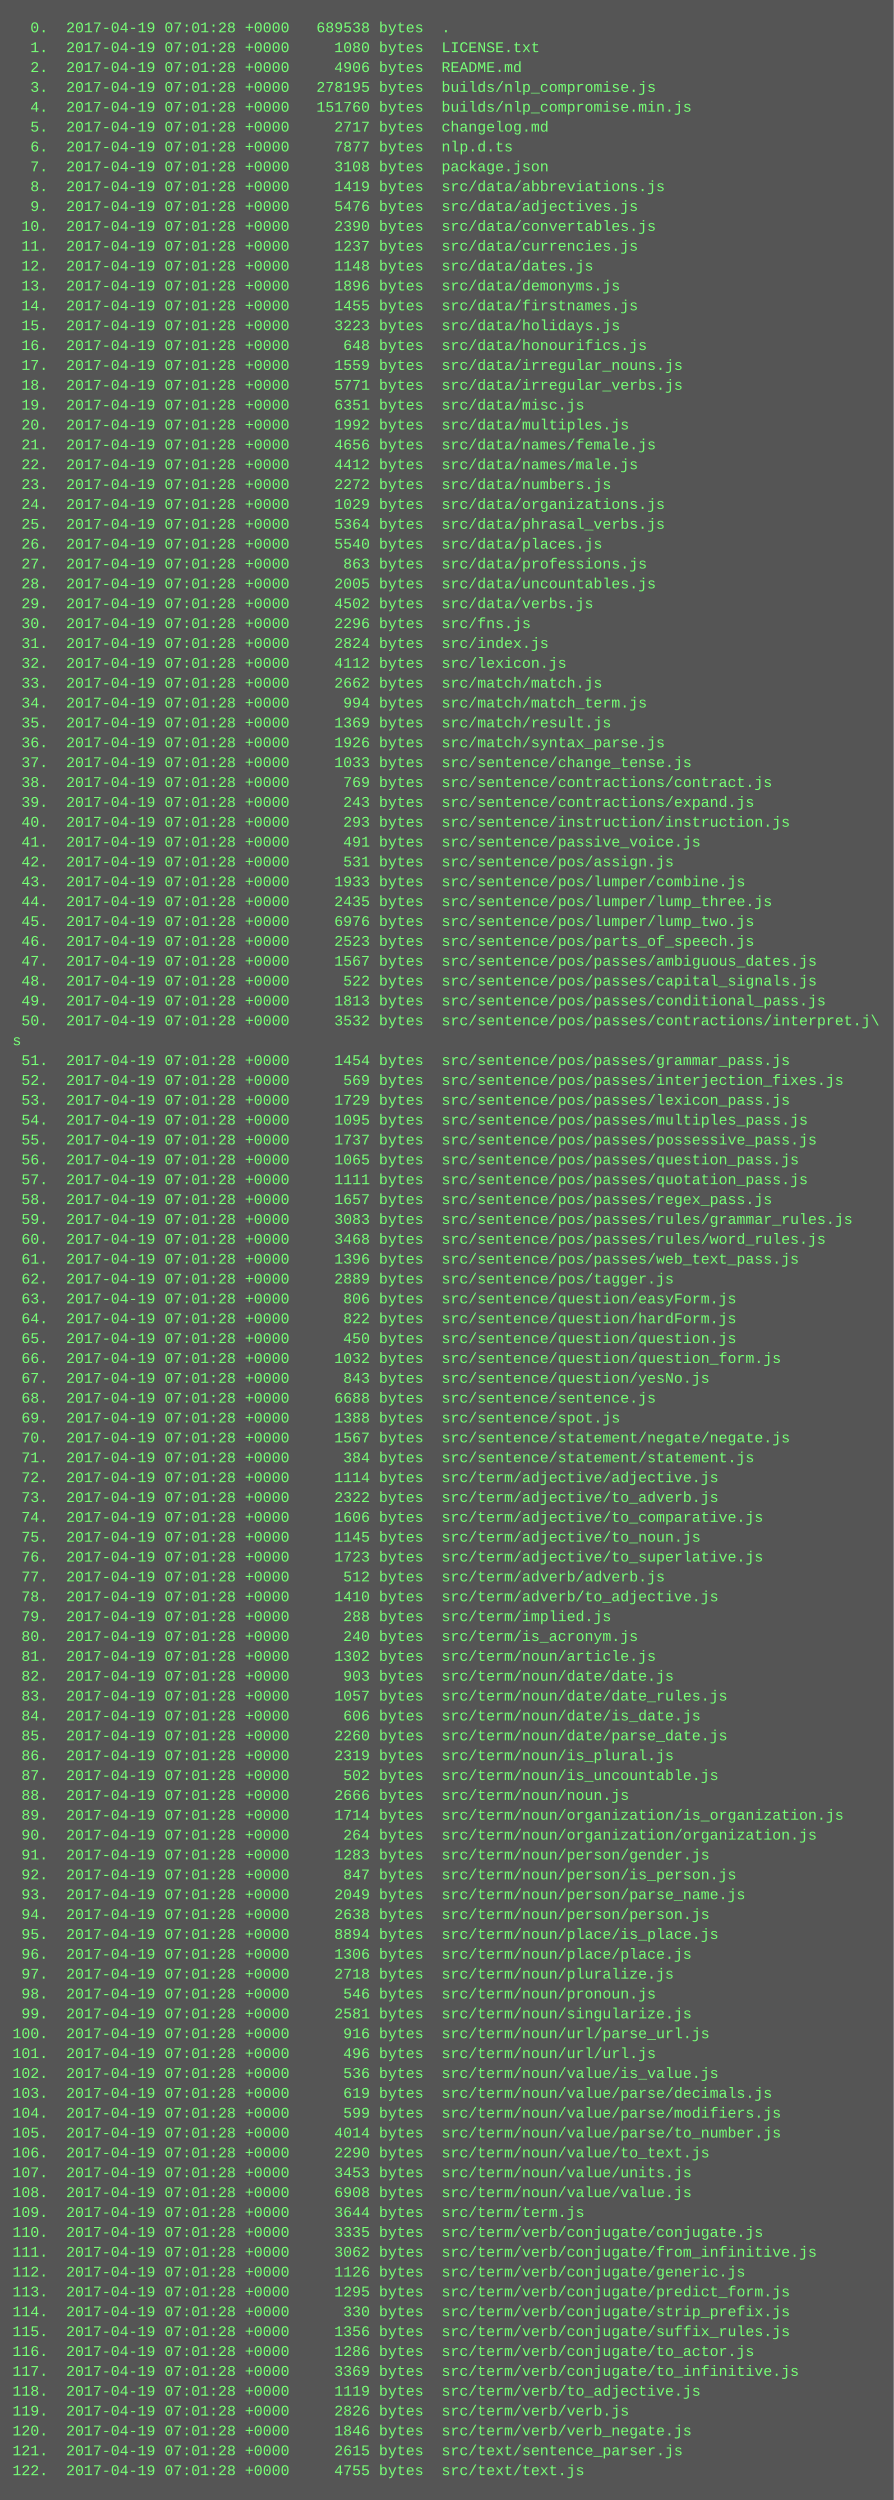
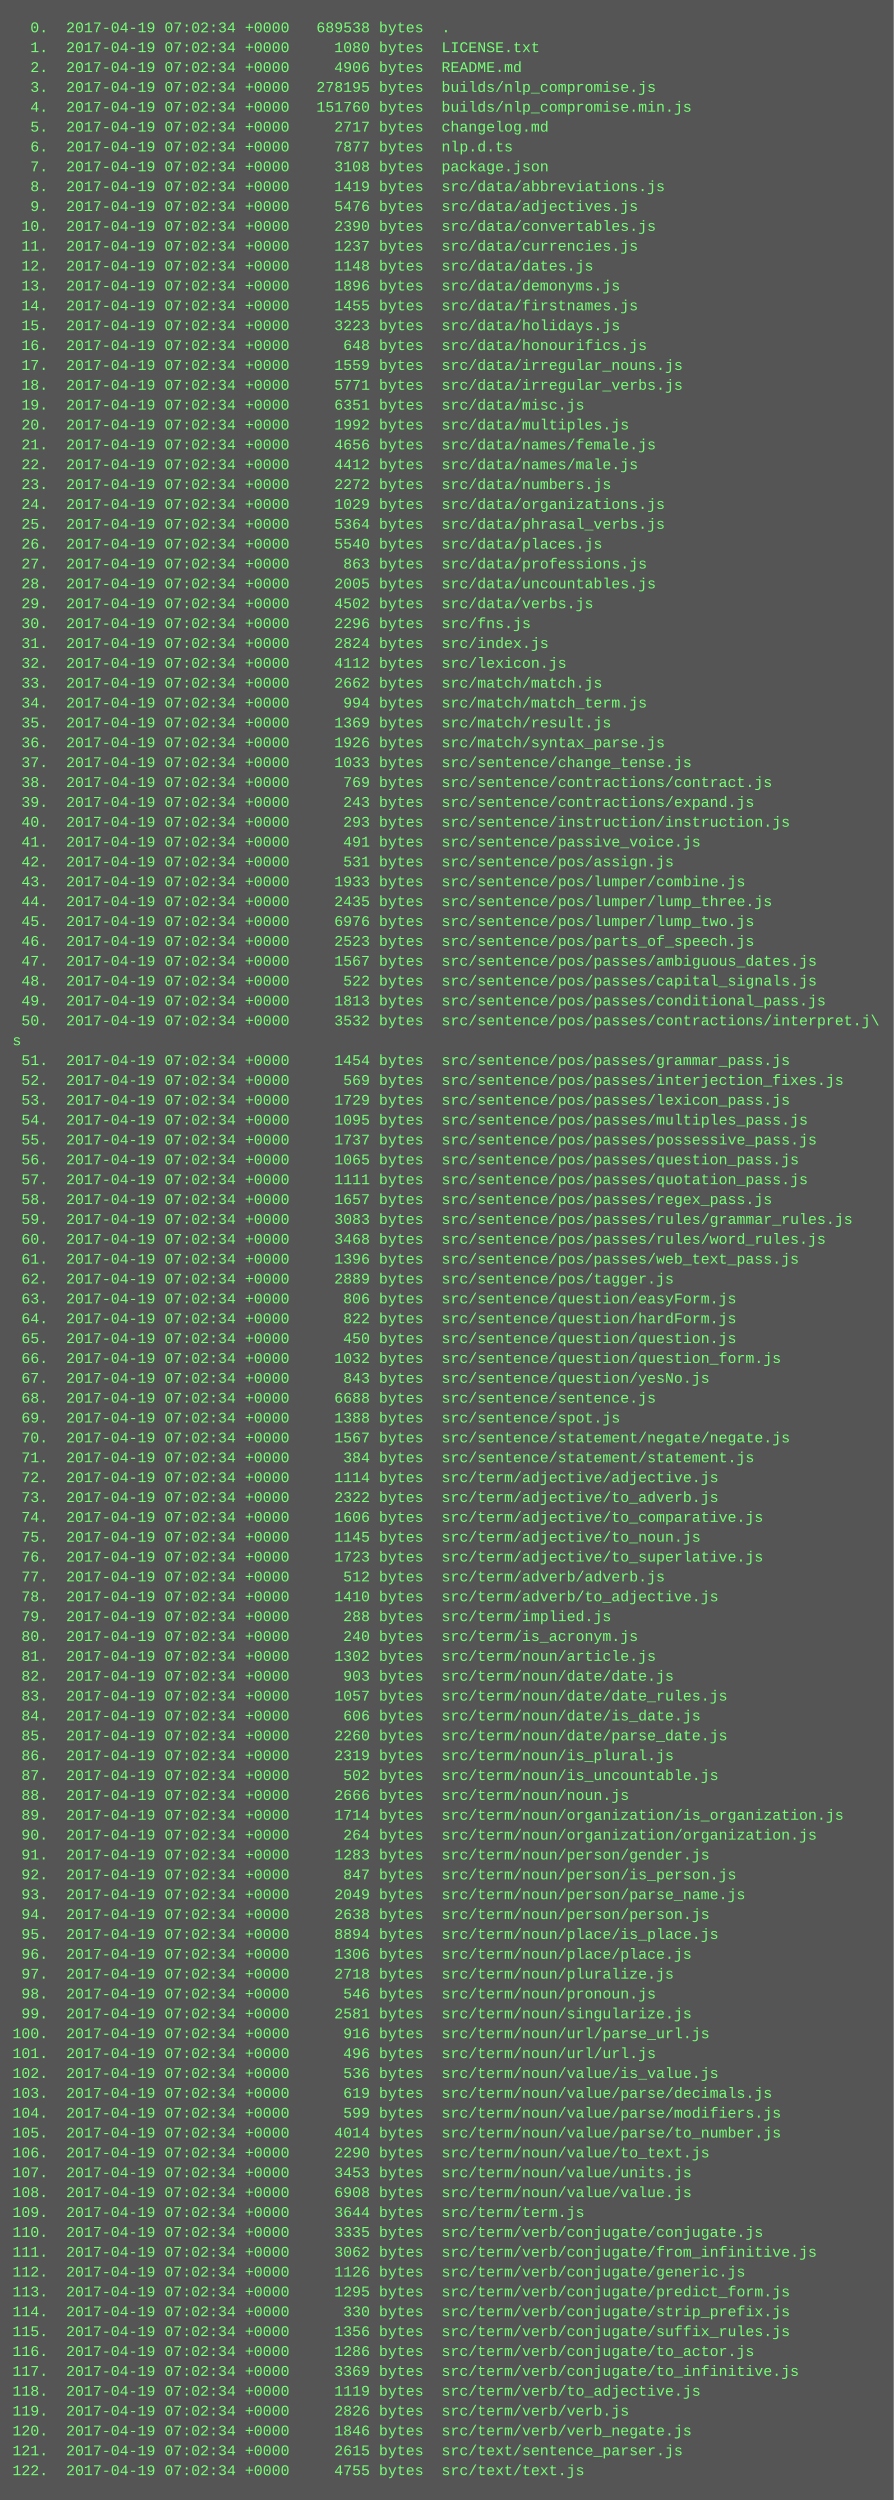
<svg xmlns="http://www.w3.org/2000/svg" height="2014" width="720">
  <rect height="2014" fill="#555" width="720" />
  <text fill="#7f7" font-family="Courier New" font-size="12" xml:space="preserve">
-     <tspan x="10" y="26">  0.  2017-04-19 07:01:28 +0000   689538 bytes  .</tspan>
-     <tspan x="10" y="42">  1.  2017-04-19 07:01:28 +0000     1080 bytes  LICENSE.txt</tspan>
-     <tspan x="10" y="58">  2.  2017-04-19 07:01:28 +0000     4906 bytes  README.md</tspan>
-     <tspan x="10" y="74">  3.  2017-04-19 07:01:28 +0000   278195 bytes  builds/nlp_compromise.js</tspan>
-     <tspan x="10" y="90">  4.  2017-04-19 07:01:28 +0000   151760 bytes  builds/nlp_compromise.min.js</tspan>
-     <tspan x="10" y="106">  5.  2017-04-19 07:01:28 +0000     2717 bytes  changelog.md</tspan>
-     <tspan x="10" y="122">  6.  2017-04-19 07:01:28 +0000     7877 bytes  nlp.d.ts</tspan>
-     <tspan x="10" y="138">  7.  2017-04-19 07:01:28 +0000     3108 bytes  package.json</tspan>
-     <tspan x="10" y="154">  8.  2017-04-19 07:01:28 +0000     1419 bytes  src/data/abbreviations.js</tspan>
-     <tspan x="10" y="170">  9.  2017-04-19 07:01:28 +0000     5476 bytes  src/data/adjectives.js</tspan>
-     <tspan x="10" y="186"> 10.  2017-04-19 07:01:28 +0000     2390 bytes  src/data/convertables.js</tspan>
-     <tspan x="10" y="202"> 11.  2017-04-19 07:01:28 +0000     1237 bytes  src/data/currencies.js</tspan>
-     <tspan x="10" y="218"> 12.  2017-04-19 07:01:28 +0000     1148 bytes  src/data/dates.js</tspan>
-     <tspan x="10" y="234"> 13.  2017-04-19 07:01:28 +0000     1896 bytes  src/data/demonyms.js</tspan>
-     <tspan x="10" y="250"> 14.  2017-04-19 07:01:28 +0000     1455 bytes  src/data/firstnames.js</tspan>
-     <tspan x="10" y="266"> 15.  2017-04-19 07:01:28 +0000     3223 bytes  src/data/holidays.js</tspan>
-     <tspan x="10" y="282"> 16.  2017-04-19 07:01:28 +0000      648 bytes  src/data/honourifics.js</tspan>
-     <tspan x="10" y="298"> 17.  2017-04-19 07:01:28 +0000     1559 bytes  src/data/irregular_nouns.js</tspan>
-     <tspan x="10" y="314"> 18.  2017-04-19 07:01:28 +0000     5771 bytes  src/data/irregular_verbs.js</tspan>
-     <tspan x="10" y="330"> 19.  2017-04-19 07:01:28 +0000     6351 bytes  src/data/misc.js</tspan>
-     <tspan x="10" y="346"> 20.  2017-04-19 07:01:28 +0000     1992 bytes  src/data/multiples.js</tspan>
-     <tspan x="10" y="362"> 21.  2017-04-19 07:01:28 +0000     4656 bytes  src/data/names/female.js</tspan>
-     <tspan x="10" y="378"> 22.  2017-04-19 07:01:28 +0000     4412 bytes  src/data/names/male.js</tspan>
-     <tspan x="10" y="394"> 23.  2017-04-19 07:01:28 +0000     2272 bytes  src/data/numbers.js</tspan>
-     <tspan x="10" y="410"> 24.  2017-04-19 07:01:28 +0000     1029 bytes  src/data/organizations.js</tspan>
-     <tspan x="10" y="426"> 25.  2017-04-19 07:01:28 +0000     5364 bytes  src/data/phrasal_verbs.js</tspan>
-     <tspan x="10" y="442"> 26.  2017-04-19 07:01:28 +0000     5540 bytes  src/data/places.js</tspan>
-     <tspan x="10" y="458"> 27.  2017-04-19 07:01:28 +0000      863 bytes  src/data/professions.js</tspan>
-     <tspan x="10" y="474"> 28.  2017-04-19 07:01:28 +0000     2005 bytes  src/data/uncountables.js</tspan>
-     <tspan x="10" y="490"> 29.  2017-04-19 07:01:28 +0000     4502 bytes  src/data/verbs.js</tspan>
-     <tspan x="10" y="506"> 30.  2017-04-19 07:01:28 +0000     2296 bytes  src/fns.js</tspan>
-     <tspan x="10" y="522"> 31.  2017-04-19 07:01:28 +0000     2824 bytes  src/index.js</tspan>
-     <tspan x="10" y="538"> 32.  2017-04-19 07:01:28 +0000     4112 bytes  src/lexicon.js</tspan>
-     <tspan x="10" y="554"> 33.  2017-04-19 07:01:28 +0000     2662 bytes  src/match/match.js</tspan>
-     <tspan x="10" y="570"> 34.  2017-04-19 07:01:28 +0000      994 bytes  src/match/match_term.js</tspan>
-     <tspan x="10" y="586"> 35.  2017-04-19 07:01:28 +0000     1369 bytes  src/match/result.js</tspan>
-     <tspan x="10" y="602"> 36.  2017-04-19 07:01:28 +0000     1926 bytes  src/match/syntax_parse.js</tspan>
-     <tspan x="10" y="618"> 37.  2017-04-19 07:01:28 +0000     1033 bytes  src/sentence/change_tense.js</tspan>
-     <tspan x="10" y="634"> 38.  2017-04-19 07:01:28 +0000      769 bytes  src/sentence/contractions/contract.js</tspan>
-     <tspan x="10" y="650"> 39.  2017-04-19 07:01:28 +0000      243 bytes  src/sentence/contractions/expand.js</tspan>
-     <tspan x="10" y="666"> 40.  2017-04-19 07:01:28 +0000      293 bytes  src/sentence/instruction/instruction.js</tspan>
-     <tspan x="10" y="682"> 41.  2017-04-19 07:01:28 +0000      491 bytes  src/sentence/passive_voice.js</tspan>
-     <tspan x="10" y="698"> 42.  2017-04-19 07:01:28 +0000      531 bytes  src/sentence/pos/assign.js</tspan>
-     <tspan x="10" y="714"> 43.  2017-04-19 07:01:28 +0000     1933 bytes  src/sentence/pos/lumper/combine.js</tspan>
-     <tspan x="10" y="730"> 44.  2017-04-19 07:01:28 +0000     2435 bytes  src/sentence/pos/lumper/lump_three.js</tspan>
-     <tspan x="10" y="746"> 45.  2017-04-19 07:01:28 +0000     6976 bytes  src/sentence/pos/lumper/lump_two.js</tspan>
-     <tspan x="10" y="762"> 46.  2017-04-19 07:01:28 +0000     2523 bytes  src/sentence/pos/parts_of_speech.js</tspan>
-     <tspan x="10" y="778"> 47.  2017-04-19 07:01:28 +0000     1567 bytes  src/sentence/pos/passes/ambiguous_dates.js</tspan>
-     <tspan x="10" y="794"> 48.  2017-04-19 07:01:28 +0000      522 bytes  src/sentence/pos/passes/capital_signals.js</tspan>
-     <tspan x="10" y="810"> 49.  2017-04-19 07:01:28 +0000     1813 bytes  src/sentence/pos/passes/conditional_pass.js</tspan>
-     <tspan x="10" y="826"> 50.  2017-04-19 07:01:28 +0000     3532 bytes  src/sentence/pos/passes/contractions/interpret.j\</tspan>
+     <tspan x="10" y="26">  0.  2017-04-19 07:02:34 +0000   689538 bytes  .</tspan>
+     <tspan x="10" y="42">  1.  2017-04-19 07:02:34 +0000     1080 bytes  LICENSE.txt</tspan>
+     <tspan x="10" y="58">  2.  2017-04-19 07:02:34 +0000     4906 bytes  README.md</tspan>
+     <tspan x="10" y="74">  3.  2017-04-19 07:02:34 +0000   278195 bytes  builds/nlp_compromise.js</tspan>
+     <tspan x="10" y="90">  4.  2017-04-19 07:02:34 +0000   151760 bytes  builds/nlp_compromise.min.js</tspan>
+     <tspan x="10" y="106">  5.  2017-04-19 07:02:34 +0000     2717 bytes  changelog.md</tspan>
+     <tspan x="10" y="122">  6.  2017-04-19 07:02:34 +0000     7877 bytes  nlp.d.ts</tspan>
+     <tspan x="10" y="138">  7.  2017-04-19 07:02:34 +0000     3108 bytes  package.json</tspan>
+     <tspan x="10" y="154">  8.  2017-04-19 07:02:34 +0000     1419 bytes  src/data/abbreviations.js</tspan>
+     <tspan x="10" y="170">  9.  2017-04-19 07:02:34 +0000     5476 bytes  src/data/adjectives.js</tspan>
+     <tspan x="10" y="186"> 10.  2017-04-19 07:02:34 +0000     2390 bytes  src/data/convertables.js</tspan>
+     <tspan x="10" y="202"> 11.  2017-04-19 07:02:34 +0000     1237 bytes  src/data/currencies.js</tspan>
+     <tspan x="10" y="218"> 12.  2017-04-19 07:02:34 +0000     1148 bytes  src/data/dates.js</tspan>
+     <tspan x="10" y="234"> 13.  2017-04-19 07:02:34 +0000     1896 bytes  src/data/demonyms.js</tspan>
+     <tspan x="10" y="250"> 14.  2017-04-19 07:02:34 +0000     1455 bytes  src/data/firstnames.js</tspan>
+     <tspan x="10" y="266"> 15.  2017-04-19 07:02:34 +0000     3223 bytes  src/data/holidays.js</tspan>
+     <tspan x="10" y="282"> 16.  2017-04-19 07:02:34 +0000      648 bytes  src/data/honourifics.js</tspan>
+     <tspan x="10" y="298"> 17.  2017-04-19 07:02:34 +0000     1559 bytes  src/data/irregular_nouns.js</tspan>
+     <tspan x="10" y="314"> 18.  2017-04-19 07:02:34 +0000     5771 bytes  src/data/irregular_verbs.js</tspan>
+     <tspan x="10" y="330"> 19.  2017-04-19 07:02:34 +0000     6351 bytes  src/data/misc.js</tspan>
+     <tspan x="10" y="346"> 20.  2017-04-19 07:02:34 +0000     1992 bytes  src/data/multiples.js</tspan>
+     <tspan x="10" y="362"> 21.  2017-04-19 07:02:34 +0000     4656 bytes  src/data/names/female.js</tspan>
+     <tspan x="10" y="378"> 22.  2017-04-19 07:02:34 +0000     4412 bytes  src/data/names/male.js</tspan>
+     <tspan x="10" y="394"> 23.  2017-04-19 07:02:34 +0000     2272 bytes  src/data/numbers.js</tspan>
+     <tspan x="10" y="410"> 24.  2017-04-19 07:02:34 +0000     1029 bytes  src/data/organizations.js</tspan>
+     <tspan x="10" y="426"> 25.  2017-04-19 07:02:34 +0000     5364 bytes  src/data/phrasal_verbs.js</tspan>
+     <tspan x="10" y="442"> 26.  2017-04-19 07:02:34 +0000     5540 bytes  src/data/places.js</tspan>
+     <tspan x="10" y="458"> 27.  2017-04-19 07:02:34 +0000      863 bytes  src/data/professions.js</tspan>
+     <tspan x="10" y="474"> 28.  2017-04-19 07:02:34 +0000     2005 bytes  src/data/uncountables.js</tspan>
+     <tspan x="10" y="490"> 29.  2017-04-19 07:02:34 +0000     4502 bytes  src/data/verbs.js</tspan>
+     <tspan x="10" y="506"> 30.  2017-04-19 07:02:34 +0000     2296 bytes  src/fns.js</tspan>
+     <tspan x="10" y="522"> 31.  2017-04-19 07:02:34 +0000     2824 bytes  src/index.js</tspan>
+     <tspan x="10" y="538"> 32.  2017-04-19 07:02:34 +0000     4112 bytes  src/lexicon.js</tspan>
+     <tspan x="10" y="554"> 33.  2017-04-19 07:02:34 +0000     2662 bytes  src/match/match.js</tspan>
+     <tspan x="10" y="570"> 34.  2017-04-19 07:02:34 +0000      994 bytes  src/match/match_term.js</tspan>
+     <tspan x="10" y="586"> 35.  2017-04-19 07:02:34 +0000     1369 bytes  src/match/result.js</tspan>
+     <tspan x="10" y="602"> 36.  2017-04-19 07:02:34 +0000     1926 bytes  src/match/syntax_parse.js</tspan>
+     <tspan x="10" y="618"> 37.  2017-04-19 07:02:34 +0000     1033 bytes  src/sentence/change_tense.js</tspan>
+     <tspan x="10" y="634"> 38.  2017-04-19 07:02:34 +0000      769 bytes  src/sentence/contractions/contract.js</tspan>
+     <tspan x="10" y="650"> 39.  2017-04-19 07:02:34 +0000      243 bytes  src/sentence/contractions/expand.js</tspan>
+     <tspan x="10" y="666"> 40.  2017-04-19 07:02:34 +0000      293 bytes  src/sentence/instruction/instruction.js</tspan>
+     <tspan x="10" y="682"> 41.  2017-04-19 07:02:34 +0000      491 bytes  src/sentence/passive_voice.js</tspan>
+     <tspan x="10" y="698"> 42.  2017-04-19 07:02:34 +0000      531 bytes  src/sentence/pos/assign.js</tspan>
+     <tspan x="10" y="714"> 43.  2017-04-19 07:02:34 +0000     1933 bytes  src/sentence/pos/lumper/combine.js</tspan>
+     <tspan x="10" y="730"> 44.  2017-04-19 07:02:34 +0000     2435 bytes  src/sentence/pos/lumper/lump_three.js</tspan>
+     <tspan x="10" y="746"> 45.  2017-04-19 07:02:34 +0000     6976 bytes  src/sentence/pos/lumper/lump_two.js</tspan>
+     <tspan x="10" y="762"> 46.  2017-04-19 07:02:34 +0000     2523 bytes  src/sentence/pos/parts_of_speech.js</tspan>
+     <tspan x="10" y="778"> 47.  2017-04-19 07:02:34 +0000     1567 bytes  src/sentence/pos/passes/ambiguous_dates.js</tspan>
+     <tspan x="10" y="794"> 48.  2017-04-19 07:02:34 +0000      522 bytes  src/sentence/pos/passes/capital_signals.js</tspan>
+     <tspan x="10" y="810"> 49.  2017-04-19 07:02:34 +0000     1813 bytes  src/sentence/pos/passes/conditional_pass.js</tspan>
+     <tspan x="10" y="826"> 50.  2017-04-19 07:02:34 +0000     3532 bytes  src/sentence/pos/passes/contractions/interpret.j\</tspan>
    <tspan x="10" y="842">s</tspan>
-     <tspan x="10" y="858"> 51.  2017-04-19 07:01:28 +0000     1454 bytes  src/sentence/pos/passes/grammar_pass.js</tspan>
-     <tspan x="10" y="874"> 52.  2017-04-19 07:01:28 +0000      569 bytes  src/sentence/pos/passes/interjection_fixes.js</tspan>
-     <tspan x="10" y="890"> 53.  2017-04-19 07:01:28 +0000     1729 bytes  src/sentence/pos/passes/lexicon_pass.js</tspan>
-     <tspan x="10" y="906"> 54.  2017-04-19 07:01:28 +0000     1095 bytes  src/sentence/pos/passes/multiples_pass.js</tspan>
-     <tspan x="10" y="922"> 55.  2017-04-19 07:01:28 +0000     1737 bytes  src/sentence/pos/passes/possessive_pass.js</tspan>
-     <tspan x="10" y="938"> 56.  2017-04-19 07:01:28 +0000     1065 bytes  src/sentence/pos/passes/question_pass.js</tspan>
-     <tspan x="10" y="954"> 57.  2017-04-19 07:01:28 +0000     1111 bytes  src/sentence/pos/passes/quotation_pass.js</tspan>
-     <tspan x="10" y="970"> 58.  2017-04-19 07:01:28 +0000     1657 bytes  src/sentence/pos/passes/regex_pass.js</tspan>
-     <tspan x="10" y="986"> 59.  2017-04-19 07:01:28 +0000     3083 bytes  src/sentence/pos/passes/rules/grammar_rules.js</tspan>
-     <tspan x="10" y="1002"> 60.  2017-04-19 07:01:28 +0000     3468 bytes  src/sentence/pos/passes/rules/word_rules.js</tspan>
-     <tspan x="10" y="1018"> 61.  2017-04-19 07:01:28 +0000     1396 bytes  src/sentence/pos/passes/web_text_pass.js</tspan>
-     <tspan x="10" y="1034"> 62.  2017-04-19 07:01:28 +0000     2889 bytes  src/sentence/pos/tagger.js</tspan>
-     <tspan x="10" y="1050"> 63.  2017-04-19 07:01:28 +0000      806 bytes  src/sentence/question/easyForm.js</tspan>
-     <tspan x="10" y="1066"> 64.  2017-04-19 07:01:28 +0000      822 bytes  src/sentence/question/hardForm.js</tspan>
-     <tspan x="10" y="1082"> 65.  2017-04-19 07:01:28 +0000      450 bytes  src/sentence/question/question.js</tspan>
-     <tspan x="10" y="1098"> 66.  2017-04-19 07:01:28 +0000     1032 bytes  src/sentence/question/question_form.js</tspan>
-     <tspan x="10" y="1114"> 67.  2017-04-19 07:01:28 +0000      843 bytes  src/sentence/question/yesNo.js</tspan>
-     <tspan x="10" y="1130"> 68.  2017-04-19 07:01:28 +0000     6688 bytes  src/sentence/sentence.js</tspan>
-     <tspan x="10" y="1146"> 69.  2017-04-19 07:01:28 +0000     1388 bytes  src/sentence/spot.js</tspan>
-     <tspan x="10" y="1162"> 70.  2017-04-19 07:01:28 +0000     1567 bytes  src/sentence/statement/negate/negate.js</tspan>
-     <tspan x="10" y="1178"> 71.  2017-04-19 07:01:28 +0000      384 bytes  src/sentence/statement/statement.js</tspan>
-     <tspan x="10" y="1194"> 72.  2017-04-19 07:01:28 +0000     1114 bytes  src/term/adjective/adjective.js</tspan>
-     <tspan x="10" y="1210"> 73.  2017-04-19 07:01:28 +0000     2322 bytes  src/term/adjective/to_adverb.js</tspan>
-     <tspan x="10" y="1226"> 74.  2017-04-19 07:01:28 +0000     1606 bytes  src/term/adjective/to_comparative.js</tspan>
-     <tspan x="10" y="1242"> 75.  2017-04-19 07:01:28 +0000     1145 bytes  src/term/adjective/to_noun.js</tspan>
-     <tspan x="10" y="1258"> 76.  2017-04-19 07:01:28 +0000     1723 bytes  src/term/adjective/to_superlative.js</tspan>
-     <tspan x="10" y="1274"> 77.  2017-04-19 07:01:28 +0000      512 bytes  src/term/adverb/adverb.js</tspan>
-     <tspan x="10" y="1290"> 78.  2017-04-19 07:01:28 +0000     1410 bytes  src/term/adverb/to_adjective.js</tspan>
-     <tspan x="10" y="1306"> 79.  2017-04-19 07:01:28 +0000      288 bytes  src/term/implied.js</tspan>
-     <tspan x="10" y="1322"> 80.  2017-04-19 07:01:28 +0000      240 bytes  src/term/is_acronym.js</tspan>
-     <tspan x="10" y="1338"> 81.  2017-04-19 07:01:28 +0000     1302 bytes  src/term/noun/article.js</tspan>
-     <tspan x="10" y="1354"> 82.  2017-04-19 07:01:28 +0000      903 bytes  src/term/noun/date/date.js</tspan>
-     <tspan x="10" y="1370"> 83.  2017-04-19 07:01:28 +0000     1057 bytes  src/term/noun/date/date_rules.js</tspan>
-     <tspan x="10" y="1386"> 84.  2017-04-19 07:01:28 +0000      606 bytes  src/term/noun/date/is_date.js</tspan>
-     <tspan x="10" y="1402"> 85.  2017-04-19 07:01:28 +0000     2260 bytes  src/term/noun/date/parse_date.js</tspan>
-     <tspan x="10" y="1418"> 86.  2017-04-19 07:01:28 +0000     2319 bytes  src/term/noun/is_plural.js</tspan>
-     <tspan x="10" y="1434"> 87.  2017-04-19 07:01:28 +0000      502 bytes  src/term/noun/is_uncountable.js</tspan>
-     <tspan x="10" y="1450"> 88.  2017-04-19 07:01:28 +0000     2666 bytes  src/term/noun/noun.js</tspan>
-     <tspan x="10" y="1466"> 89.  2017-04-19 07:01:28 +0000     1714 bytes  src/term/noun/organization/is_organization.js</tspan>
-     <tspan x="10" y="1482"> 90.  2017-04-19 07:01:28 +0000      264 bytes  src/term/noun/organization/organization.js</tspan>
-     <tspan x="10" y="1498"> 91.  2017-04-19 07:01:28 +0000     1283 bytes  src/term/noun/person/gender.js</tspan>
-     <tspan x="10" y="1514"> 92.  2017-04-19 07:01:28 +0000      847 bytes  src/term/noun/person/is_person.js</tspan>
-     <tspan x="10" y="1530"> 93.  2017-04-19 07:01:28 +0000     2049 bytes  src/term/noun/person/parse_name.js</tspan>
-     <tspan x="10" y="1546"> 94.  2017-04-19 07:01:28 +0000     2638 bytes  src/term/noun/person/person.js</tspan>
-     <tspan x="10" y="1562"> 95.  2017-04-19 07:01:28 +0000     8894 bytes  src/term/noun/place/is_place.js</tspan>
-     <tspan x="10" y="1578"> 96.  2017-04-19 07:01:28 +0000     1306 bytes  src/term/noun/place/place.js</tspan>
-     <tspan x="10" y="1594"> 97.  2017-04-19 07:01:28 +0000     2718 bytes  src/term/noun/pluralize.js</tspan>
-     <tspan x="10" y="1610"> 98.  2017-04-19 07:01:28 +0000      546 bytes  src/term/noun/pronoun.js</tspan>
-     <tspan x="10" y="1626"> 99.  2017-04-19 07:01:28 +0000     2581 bytes  src/term/noun/singularize.js</tspan>
-     <tspan x="10" y="1642">100.  2017-04-19 07:01:28 +0000      916 bytes  src/term/noun/url/parse_url.js</tspan>
-     <tspan x="10" y="1658">101.  2017-04-19 07:01:28 +0000      496 bytes  src/term/noun/url/url.js</tspan>
-     <tspan x="10" y="1674">102.  2017-04-19 07:01:28 +0000      536 bytes  src/term/noun/value/is_value.js</tspan>
-     <tspan x="10" y="1690">103.  2017-04-19 07:01:28 +0000      619 bytes  src/term/noun/value/parse/decimals.js</tspan>
-     <tspan x="10" y="1706">104.  2017-04-19 07:01:28 +0000      599 bytes  src/term/noun/value/parse/modifiers.js</tspan>
-     <tspan x="10" y="1722">105.  2017-04-19 07:01:28 +0000     4014 bytes  src/term/noun/value/parse/to_number.js</tspan>
-     <tspan x="10" y="1738">106.  2017-04-19 07:01:28 +0000     2290 bytes  src/term/noun/value/to_text.js</tspan>
-     <tspan x="10" y="1754">107.  2017-04-19 07:01:28 +0000     3453 bytes  src/term/noun/value/units.js</tspan>
-     <tspan x="10" y="1770">108.  2017-04-19 07:01:28 +0000     6908 bytes  src/term/noun/value/value.js</tspan>
-     <tspan x="10" y="1786">109.  2017-04-19 07:01:28 +0000     3644 bytes  src/term/term.js</tspan>
-     <tspan x="10" y="1802">110.  2017-04-19 07:01:28 +0000     3335 bytes  src/term/verb/conjugate/conjugate.js</tspan>
-     <tspan x="10" y="1818">111.  2017-04-19 07:01:28 +0000     3062 bytes  src/term/verb/conjugate/from_infinitive.js</tspan>
-     <tspan x="10" y="1834">112.  2017-04-19 07:01:28 +0000     1126 bytes  src/term/verb/conjugate/generic.js</tspan>
-     <tspan x="10" y="1850">113.  2017-04-19 07:01:28 +0000     1295 bytes  src/term/verb/conjugate/predict_form.js</tspan>
-     <tspan x="10" y="1866">114.  2017-04-19 07:01:28 +0000      330 bytes  src/term/verb/conjugate/strip_prefix.js</tspan>
-     <tspan x="10" y="1882">115.  2017-04-19 07:01:28 +0000     1356 bytes  src/term/verb/conjugate/suffix_rules.js</tspan>
-     <tspan x="10" y="1898">116.  2017-04-19 07:01:28 +0000     1286 bytes  src/term/verb/conjugate/to_actor.js</tspan>
-     <tspan x="10" y="1914">117.  2017-04-19 07:01:28 +0000     3369 bytes  src/term/verb/conjugate/to_infinitive.js</tspan>
-     <tspan x="10" y="1930">118.  2017-04-19 07:01:28 +0000     1119 bytes  src/term/verb/to_adjective.js</tspan>
-     <tspan x="10" y="1946">119.  2017-04-19 07:01:28 +0000     2826 bytes  src/term/verb/verb.js</tspan>
-     <tspan x="10" y="1962">120.  2017-04-19 07:01:28 +0000     1846 bytes  src/term/verb/verb_negate.js</tspan>
-     <tspan x="10" y="1978">121.  2017-04-19 07:01:28 +0000     2615 bytes  src/text/sentence_parser.js</tspan>
-     <tspan x="10" y="1994">122.  2017-04-19 07:01:28 +0000     4755 bytes  src/text/text.js</tspan>
+     <tspan x="10" y="858"> 51.  2017-04-19 07:02:34 +0000     1454 bytes  src/sentence/pos/passes/grammar_pass.js</tspan>
+     <tspan x="10" y="874"> 52.  2017-04-19 07:02:34 +0000      569 bytes  src/sentence/pos/passes/interjection_fixes.js</tspan>
+     <tspan x="10" y="890"> 53.  2017-04-19 07:02:34 +0000     1729 bytes  src/sentence/pos/passes/lexicon_pass.js</tspan>
+     <tspan x="10" y="906"> 54.  2017-04-19 07:02:34 +0000     1095 bytes  src/sentence/pos/passes/multiples_pass.js</tspan>
+     <tspan x="10" y="922"> 55.  2017-04-19 07:02:34 +0000     1737 bytes  src/sentence/pos/passes/possessive_pass.js</tspan>
+     <tspan x="10" y="938"> 56.  2017-04-19 07:02:34 +0000     1065 bytes  src/sentence/pos/passes/question_pass.js</tspan>
+     <tspan x="10" y="954"> 57.  2017-04-19 07:02:34 +0000     1111 bytes  src/sentence/pos/passes/quotation_pass.js</tspan>
+     <tspan x="10" y="970"> 58.  2017-04-19 07:02:34 +0000     1657 bytes  src/sentence/pos/passes/regex_pass.js</tspan>
+     <tspan x="10" y="986"> 59.  2017-04-19 07:02:34 +0000     3083 bytes  src/sentence/pos/passes/rules/grammar_rules.js</tspan>
+     <tspan x="10" y="1002"> 60.  2017-04-19 07:02:34 +0000     3468 bytes  src/sentence/pos/passes/rules/word_rules.js</tspan>
+     <tspan x="10" y="1018"> 61.  2017-04-19 07:02:34 +0000     1396 bytes  src/sentence/pos/passes/web_text_pass.js</tspan>
+     <tspan x="10" y="1034"> 62.  2017-04-19 07:02:34 +0000     2889 bytes  src/sentence/pos/tagger.js</tspan>
+     <tspan x="10" y="1050"> 63.  2017-04-19 07:02:34 +0000      806 bytes  src/sentence/question/easyForm.js</tspan>
+     <tspan x="10" y="1066"> 64.  2017-04-19 07:02:34 +0000      822 bytes  src/sentence/question/hardForm.js</tspan>
+     <tspan x="10" y="1082"> 65.  2017-04-19 07:02:34 +0000      450 bytes  src/sentence/question/question.js</tspan>
+     <tspan x="10" y="1098"> 66.  2017-04-19 07:02:34 +0000     1032 bytes  src/sentence/question/question_form.js</tspan>
+     <tspan x="10" y="1114"> 67.  2017-04-19 07:02:34 +0000      843 bytes  src/sentence/question/yesNo.js</tspan>
+     <tspan x="10" y="1130"> 68.  2017-04-19 07:02:34 +0000     6688 bytes  src/sentence/sentence.js</tspan>
+     <tspan x="10" y="1146"> 69.  2017-04-19 07:02:34 +0000     1388 bytes  src/sentence/spot.js</tspan>
+     <tspan x="10" y="1162"> 70.  2017-04-19 07:02:34 +0000     1567 bytes  src/sentence/statement/negate/negate.js</tspan>
+     <tspan x="10" y="1178"> 71.  2017-04-19 07:02:34 +0000      384 bytes  src/sentence/statement/statement.js</tspan>
+     <tspan x="10" y="1194"> 72.  2017-04-19 07:02:34 +0000     1114 bytes  src/term/adjective/adjective.js</tspan>
+     <tspan x="10" y="1210"> 73.  2017-04-19 07:02:34 +0000     2322 bytes  src/term/adjective/to_adverb.js</tspan>
+     <tspan x="10" y="1226"> 74.  2017-04-19 07:02:34 +0000     1606 bytes  src/term/adjective/to_comparative.js</tspan>
+     <tspan x="10" y="1242"> 75.  2017-04-19 07:02:34 +0000     1145 bytes  src/term/adjective/to_noun.js</tspan>
+     <tspan x="10" y="1258"> 76.  2017-04-19 07:02:34 +0000     1723 bytes  src/term/adjective/to_superlative.js</tspan>
+     <tspan x="10" y="1274"> 77.  2017-04-19 07:02:34 +0000      512 bytes  src/term/adverb/adverb.js</tspan>
+     <tspan x="10" y="1290"> 78.  2017-04-19 07:02:34 +0000     1410 bytes  src/term/adverb/to_adjective.js</tspan>
+     <tspan x="10" y="1306"> 79.  2017-04-19 07:02:34 +0000      288 bytes  src/term/implied.js</tspan>
+     <tspan x="10" y="1322"> 80.  2017-04-19 07:02:34 +0000      240 bytes  src/term/is_acronym.js</tspan>
+     <tspan x="10" y="1338"> 81.  2017-04-19 07:02:34 +0000     1302 bytes  src/term/noun/article.js</tspan>
+     <tspan x="10" y="1354"> 82.  2017-04-19 07:02:34 +0000      903 bytes  src/term/noun/date/date.js</tspan>
+     <tspan x="10" y="1370"> 83.  2017-04-19 07:02:34 +0000     1057 bytes  src/term/noun/date/date_rules.js</tspan>
+     <tspan x="10" y="1386"> 84.  2017-04-19 07:02:34 +0000      606 bytes  src/term/noun/date/is_date.js</tspan>
+     <tspan x="10" y="1402"> 85.  2017-04-19 07:02:34 +0000     2260 bytes  src/term/noun/date/parse_date.js</tspan>
+     <tspan x="10" y="1418"> 86.  2017-04-19 07:02:34 +0000     2319 bytes  src/term/noun/is_plural.js</tspan>
+     <tspan x="10" y="1434"> 87.  2017-04-19 07:02:34 +0000      502 bytes  src/term/noun/is_uncountable.js</tspan>
+     <tspan x="10" y="1450"> 88.  2017-04-19 07:02:34 +0000     2666 bytes  src/term/noun/noun.js</tspan>
+     <tspan x="10" y="1466"> 89.  2017-04-19 07:02:34 +0000     1714 bytes  src/term/noun/organization/is_organization.js</tspan>
+     <tspan x="10" y="1482"> 90.  2017-04-19 07:02:34 +0000      264 bytes  src/term/noun/organization/organization.js</tspan>
+     <tspan x="10" y="1498"> 91.  2017-04-19 07:02:34 +0000     1283 bytes  src/term/noun/person/gender.js</tspan>
+     <tspan x="10" y="1514"> 92.  2017-04-19 07:02:34 +0000      847 bytes  src/term/noun/person/is_person.js</tspan>
+     <tspan x="10" y="1530"> 93.  2017-04-19 07:02:34 +0000     2049 bytes  src/term/noun/person/parse_name.js</tspan>
+     <tspan x="10" y="1546"> 94.  2017-04-19 07:02:34 +0000     2638 bytes  src/term/noun/person/person.js</tspan>
+     <tspan x="10" y="1562"> 95.  2017-04-19 07:02:34 +0000     8894 bytes  src/term/noun/place/is_place.js</tspan>
+     <tspan x="10" y="1578"> 96.  2017-04-19 07:02:34 +0000     1306 bytes  src/term/noun/place/place.js</tspan>
+     <tspan x="10" y="1594"> 97.  2017-04-19 07:02:34 +0000     2718 bytes  src/term/noun/pluralize.js</tspan>
+     <tspan x="10" y="1610"> 98.  2017-04-19 07:02:34 +0000      546 bytes  src/term/noun/pronoun.js</tspan>
+     <tspan x="10" y="1626"> 99.  2017-04-19 07:02:34 +0000     2581 bytes  src/term/noun/singularize.js</tspan>
+     <tspan x="10" y="1642">100.  2017-04-19 07:02:34 +0000      916 bytes  src/term/noun/url/parse_url.js</tspan>
+     <tspan x="10" y="1658">101.  2017-04-19 07:02:34 +0000      496 bytes  src/term/noun/url/url.js</tspan>
+     <tspan x="10" y="1674">102.  2017-04-19 07:02:34 +0000      536 bytes  src/term/noun/value/is_value.js</tspan>
+     <tspan x="10" y="1690">103.  2017-04-19 07:02:34 +0000      619 bytes  src/term/noun/value/parse/decimals.js</tspan>
+     <tspan x="10" y="1706">104.  2017-04-19 07:02:34 +0000      599 bytes  src/term/noun/value/parse/modifiers.js</tspan>
+     <tspan x="10" y="1722">105.  2017-04-19 07:02:34 +0000     4014 bytes  src/term/noun/value/parse/to_number.js</tspan>
+     <tspan x="10" y="1738">106.  2017-04-19 07:02:34 +0000     2290 bytes  src/term/noun/value/to_text.js</tspan>
+     <tspan x="10" y="1754">107.  2017-04-19 07:02:34 +0000     3453 bytes  src/term/noun/value/units.js</tspan>
+     <tspan x="10" y="1770">108.  2017-04-19 07:02:34 +0000     6908 bytes  src/term/noun/value/value.js</tspan>
+     <tspan x="10" y="1786">109.  2017-04-19 07:02:34 +0000     3644 bytes  src/term/term.js</tspan>
+     <tspan x="10" y="1802">110.  2017-04-19 07:02:34 +0000     3335 bytes  src/term/verb/conjugate/conjugate.js</tspan>
+     <tspan x="10" y="1818">111.  2017-04-19 07:02:34 +0000     3062 bytes  src/term/verb/conjugate/from_infinitive.js</tspan>
+     <tspan x="10" y="1834">112.  2017-04-19 07:02:34 +0000     1126 bytes  src/term/verb/conjugate/generic.js</tspan>
+     <tspan x="10" y="1850">113.  2017-04-19 07:02:34 +0000     1295 bytes  src/term/verb/conjugate/predict_form.js</tspan>
+     <tspan x="10" y="1866">114.  2017-04-19 07:02:34 +0000      330 bytes  src/term/verb/conjugate/strip_prefix.js</tspan>
+     <tspan x="10" y="1882">115.  2017-04-19 07:02:34 +0000     1356 bytes  src/term/verb/conjugate/suffix_rules.js</tspan>
+     <tspan x="10" y="1898">116.  2017-04-19 07:02:34 +0000     1286 bytes  src/term/verb/conjugate/to_actor.js</tspan>
+     <tspan x="10" y="1914">117.  2017-04-19 07:02:34 +0000     3369 bytes  src/term/verb/conjugate/to_infinitive.js</tspan>
+     <tspan x="10" y="1930">118.  2017-04-19 07:02:34 +0000     1119 bytes  src/term/verb/to_adjective.js</tspan>
+     <tspan x="10" y="1946">119.  2017-04-19 07:02:34 +0000     2826 bytes  src/term/verb/verb.js</tspan>
+     <tspan x="10" y="1962">120.  2017-04-19 07:02:34 +0000     1846 bytes  src/term/verb/verb_negate.js</tspan>
+     <tspan x="10" y="1978">121.  2017-04-19 07:02:34 +0000     2615 bytes  src/text/sentence_parser.js</tspan>
+     <tspan x="10" y="1994">122.  2017-04-19 07:02:34 +0000     4755 bytes  src/text/text.js</tspan>
  </text>
</svg>
